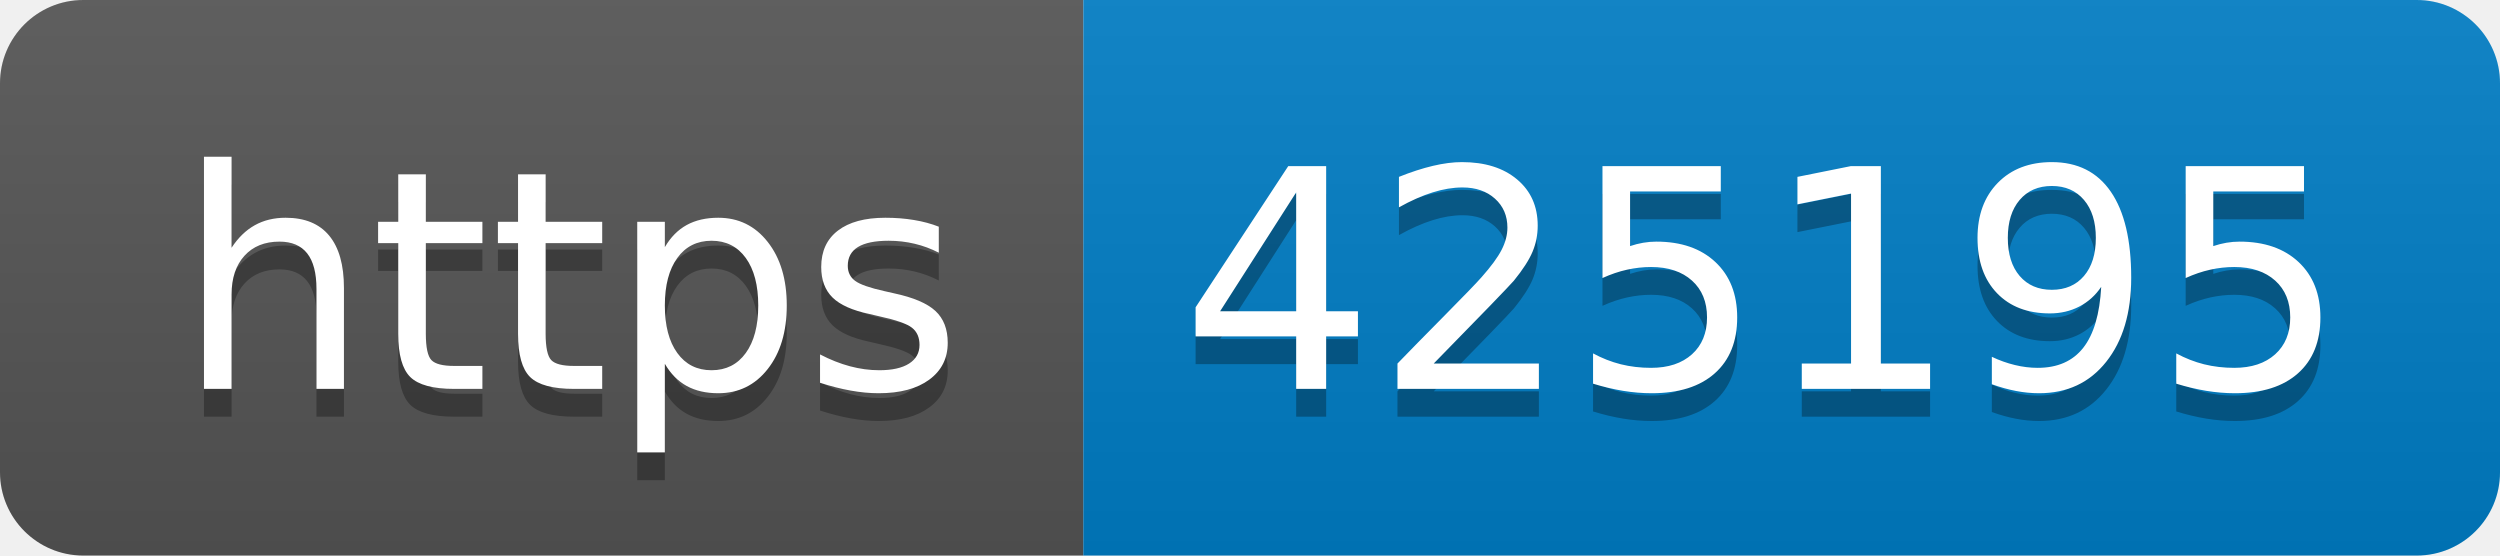
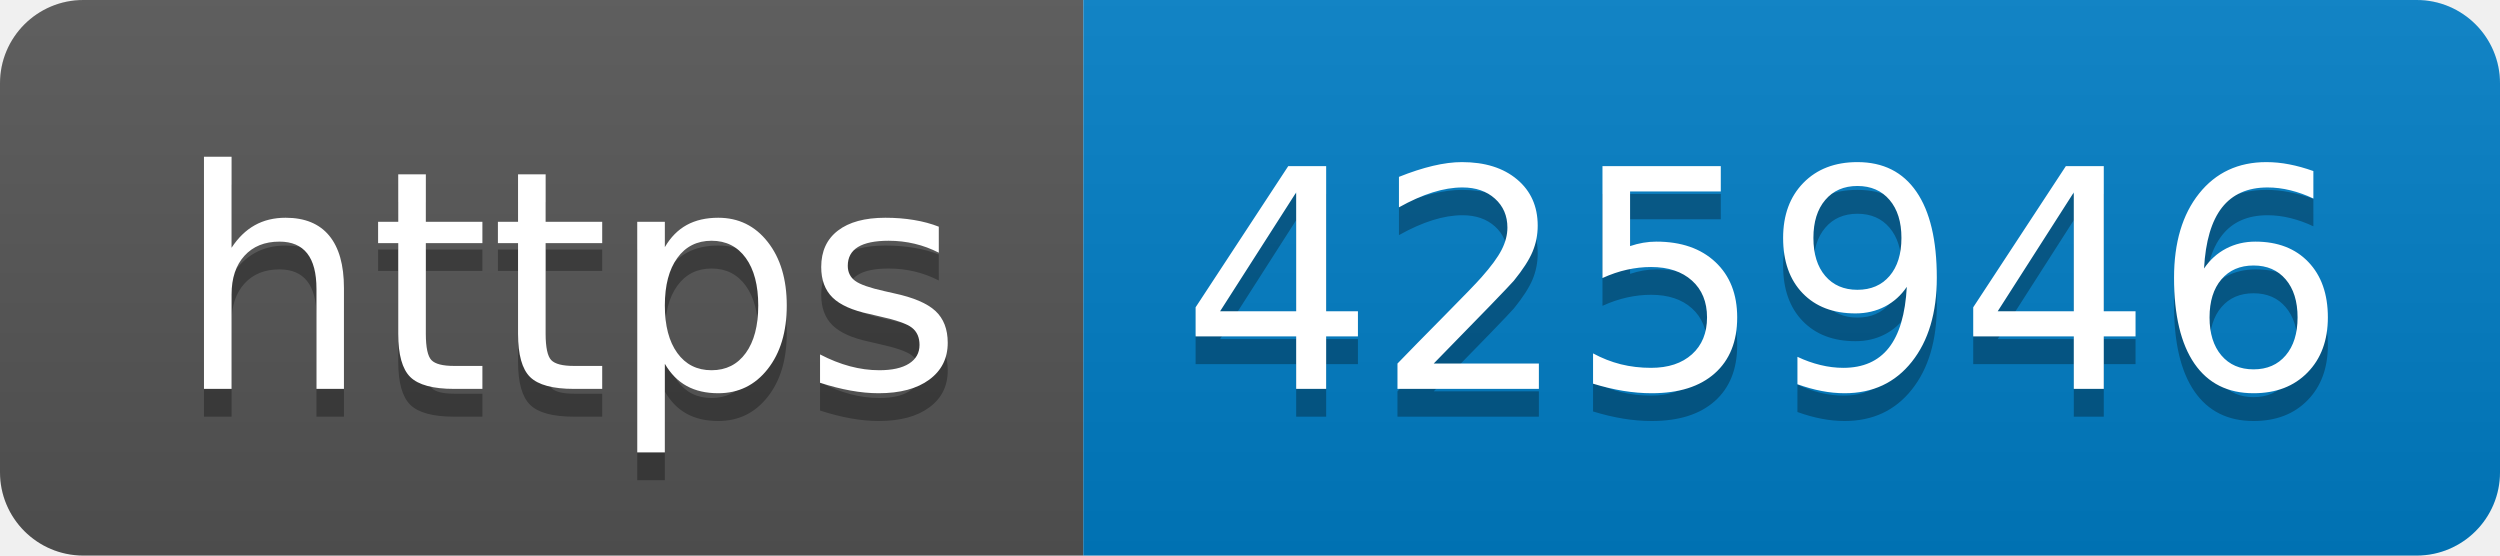
- <svg xmlns="http://www.w3.org/2000/svg" width="90" height="20" role="img" aria-label="https: 425195">
+ <svg xmlns="http://www.w3.org/2000/svg" width="90" height="20" role="img" aria-label="https: 425946">
  <linearGradient id="s" x2="0" y2="100%">
    <stop offset="0" stop-color="#bbb" stop-opacity=".1" />
    <stop offset="1" stop-opacity=".1" />
  </linearGradient>
  <clipPath id="r">
    <rect width="90" height="20" rx="3" fill="#fff" />
  </clipPath>
  <g clip-path="url(#r)">
    <rect width="39" height="20" fill="#555" />
    <rect x="39" width="51" height="20" fill="#007ec6" />
    <rect width="90" height="20" fill="url(#s)" />
  </g>
  <g fill="#fff" text-anchor="middle" font-family="Verdana,Geneva,DejaVu Sans,sans-serif" text-rendering="geometricPrecision" font-size="110">
    <text aria-hidden="true" x="205" y="150" fill="#010101" fill-opacity=".3" transform="scale(.1)" textLength="290">https</text>
    <text x="205" y="140" transform="scale(.1)" fill="#fff" textLength="290">https</text>
-     <text aria-hidden="true" x="635" y="150" fill="#010101" fill-opacity=".3" transform="scale(.1)" textLength="410">425195</text>
-     <text x="635" y="140" transform="scale(.1)" fill="#fff" textLength="410">425195</text>
+     <text aria-hidden="true" x="635" y="150" fill="#010101" fill-opacity=".3" transform="scale(.1)" textLength="410">425946</text>
+     <text x="635" y="140" transform="scale(.1)" fill="#fff" textLength="410">425946</text>
  </g>
</svg>
